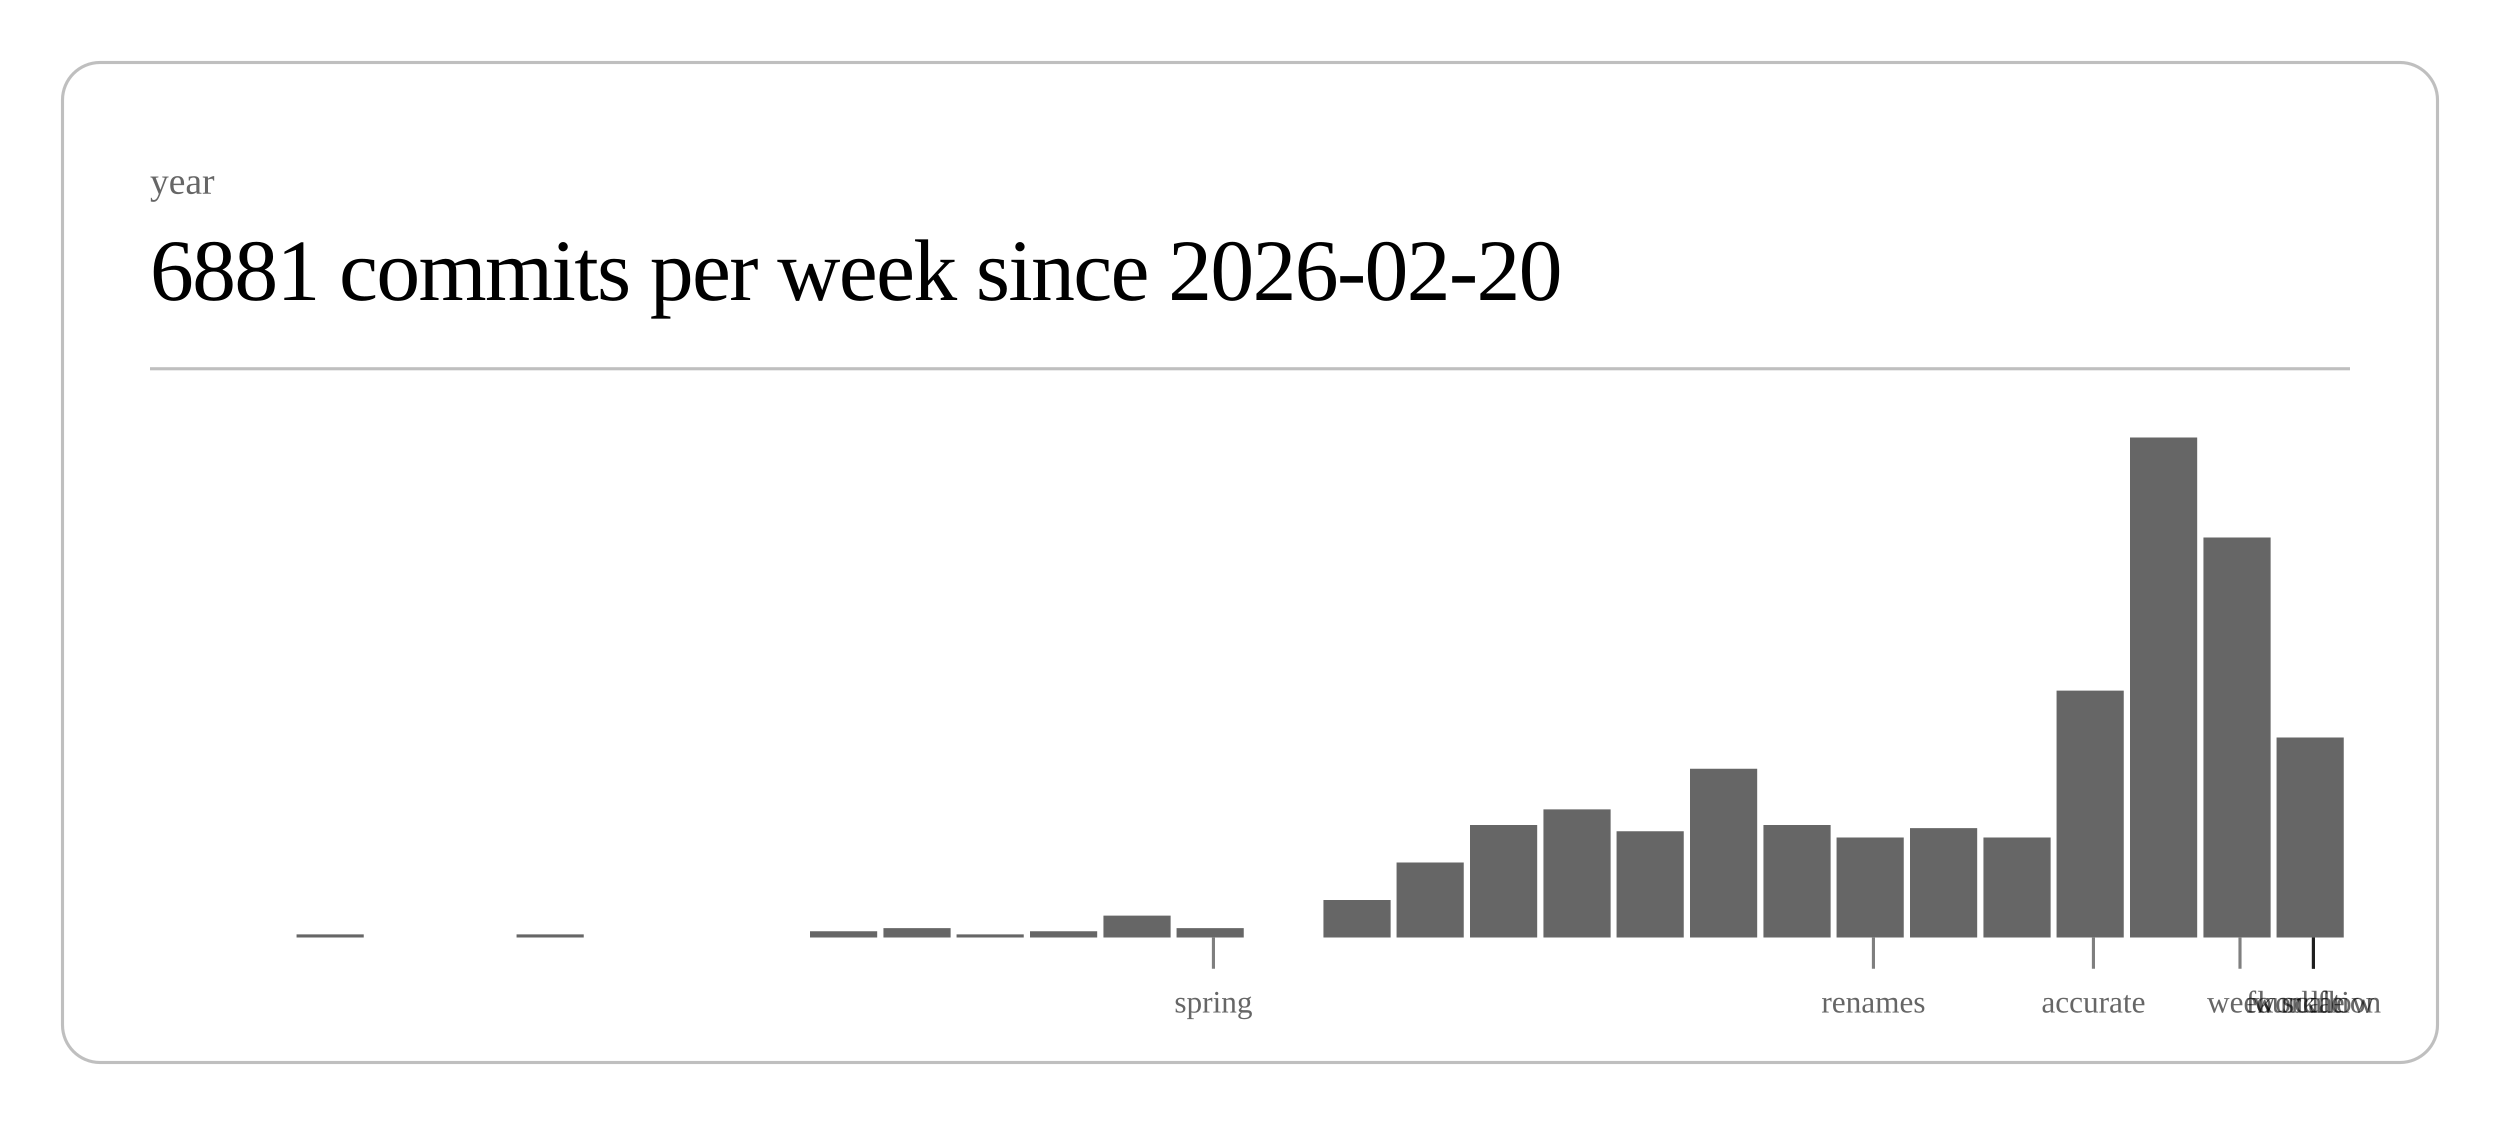
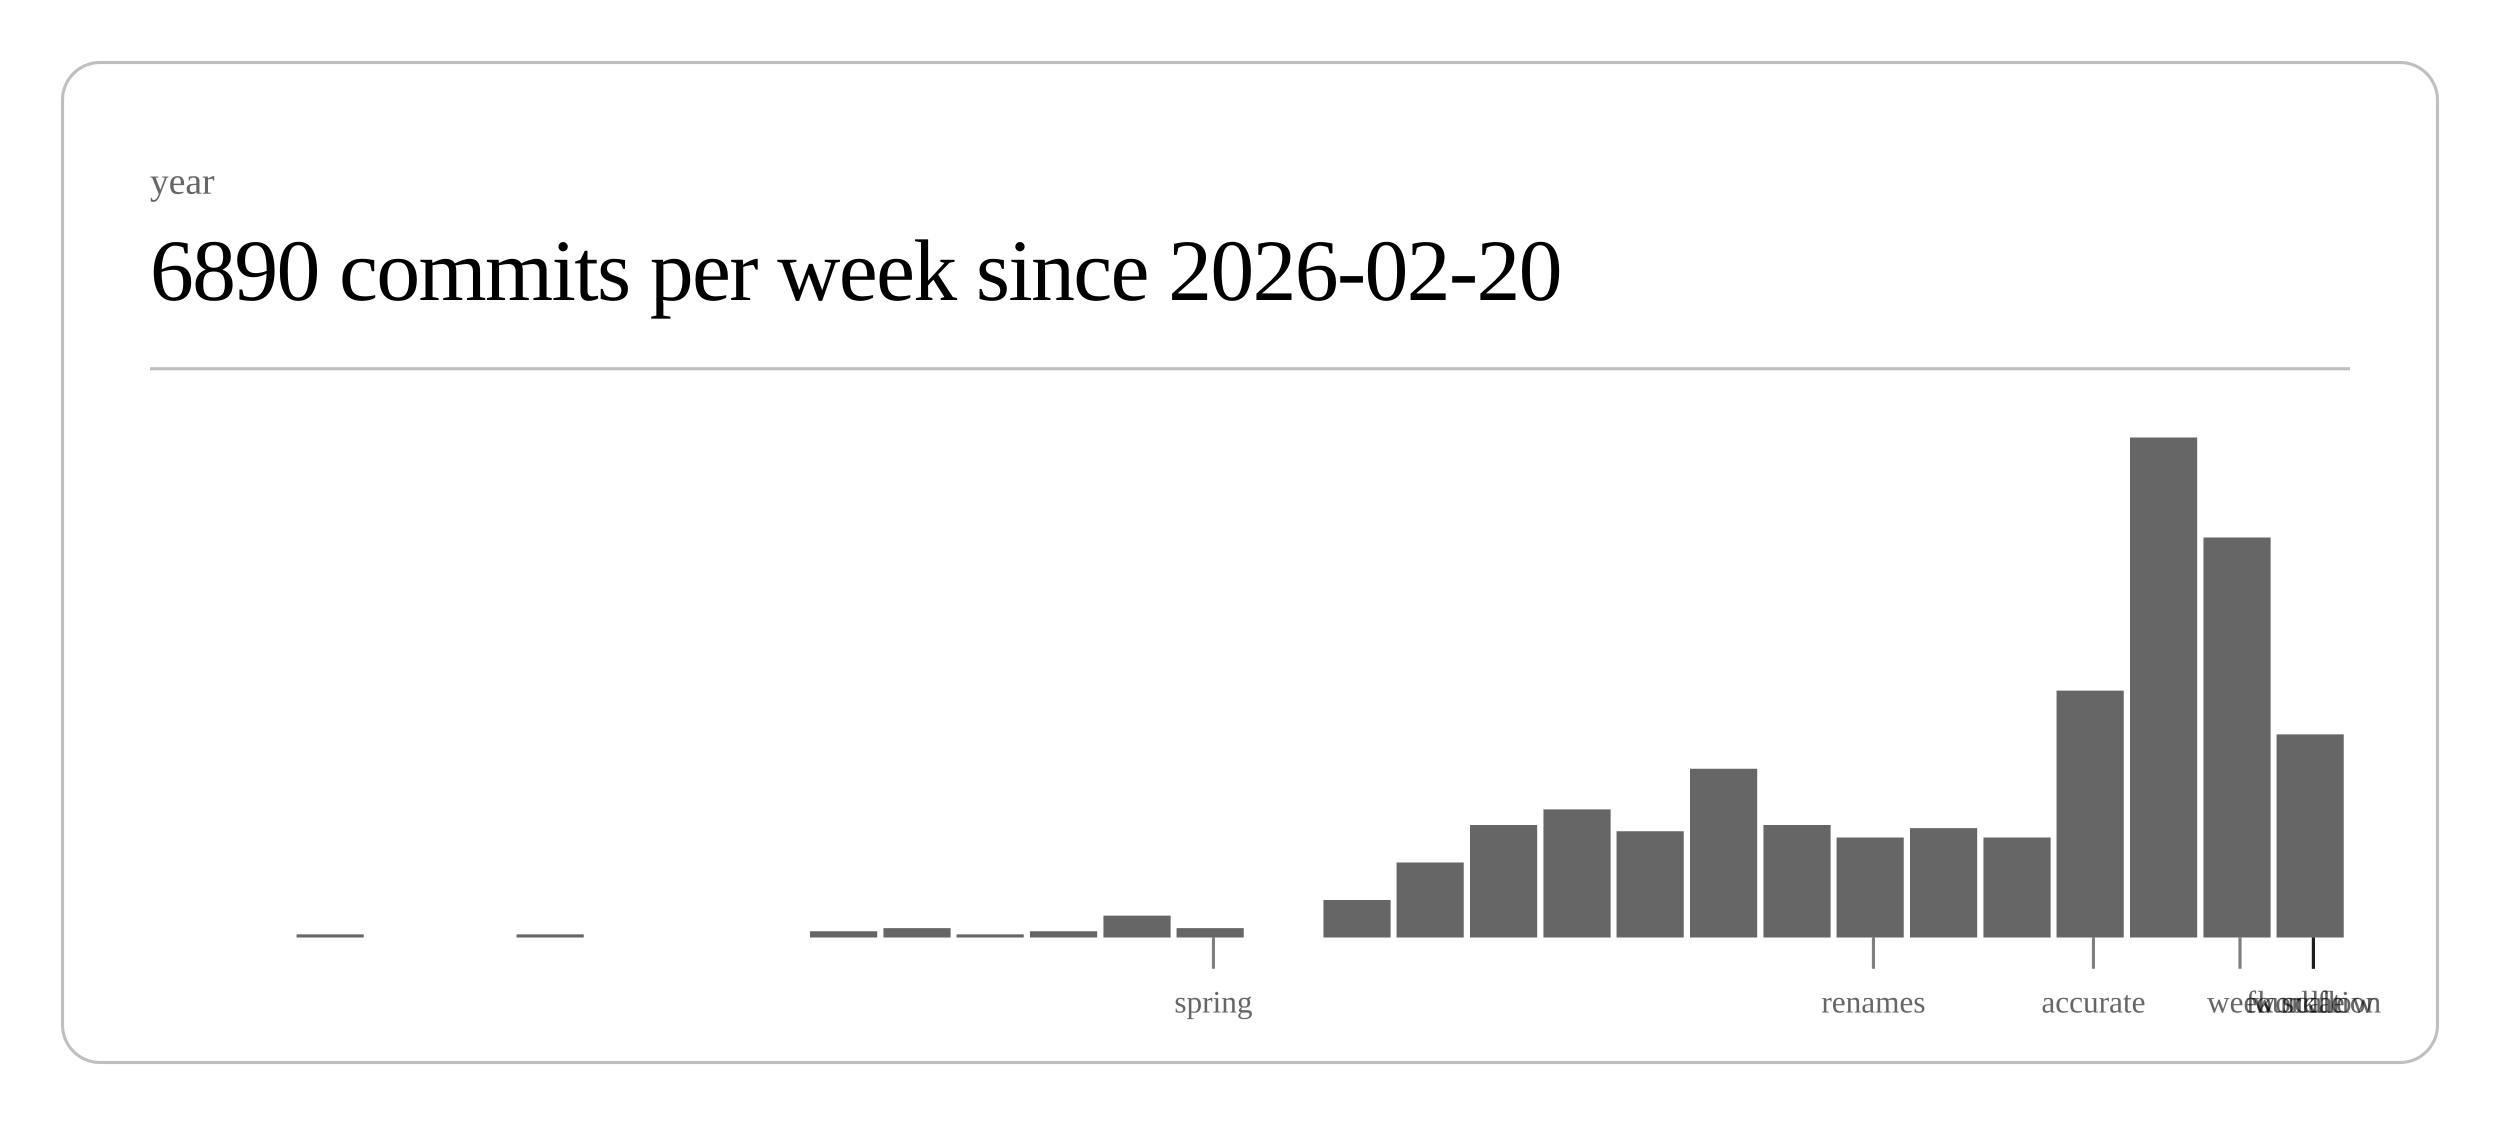
<svg xmlns="http://www.w3.org/2000/svg" class="post-header-svg" viewBox="0 0 800 360" width="800" height="360">
  <rect x="20" y="20" width="760" height="320" rx="12" ry="12" fill="none" stroke="currentColor" stroke-width="1" opacity="0.25" />
  <text fill="currentColor" x="48" y="62" font-size="12" opacity="0.6">year</text>
-   <text fill="currentColor" x="48" y="96" font-size="28" font-weight="300" letter-spacing="-0.5">6881 commits per week since 2026-02-20</text>
+   <text fill="currentColor" x="48" y="96" font-size="28" font-weight="300" letter-spacing="-0.5">6890 commits per week since 2026-02-20</text>
  <line stroke="currentColor" x1="48" y1="118" x2="752" y2="118" stroke-width="1" opacity="0.25" />
  <rect x="94.9" y="299" width="21.5" height="1" fill="currentColor" opacity="0.6" />
  <rect x="165.3" y="299" width="21.5" height="1" fill="currentColor" opacity="0.6" />
  <rect x="259.2" y="298" width="21.5" height="2" fill="currentColor" opacity="0.6" />
  <rect x="282.7" y="297" width="21.5" height="3" fill="currentColor" opacity="0.6" />
  <rect x="306.1" y="299" width="21.5" height="1" fill="currentColor" opacity="0.6" />
  <rect x="329.6" y="298" width="21.5" height="2" fill="currentColor" opacity="0.6" />
  <rect x="353.1" y="293" width="21.5" height="7" fill="currentColor" opacity="0.6" />
  <rect x="376.5" y="297" width="21.5" height="3" fill="currentColor" opacity="0.6" />
  <rect x="423.5" y="288" width="21.5" height="12" fill="currentColor" opacity="0.6" />
  <rect x="446.9" y="276" width="21.5" height="24" fill="currentColor" opacity="0.6" />
  <rect x="470.4" y="264" width="21.5" height="36" fill="currentColor" opacity="0.6" />
  <rect x="493.9" y="259" width="21.5" height="41" fill="currentColor" opacity="0.6" />
  <rect x="517.3" y="266" width="21.5" height="34" fill="currentColor" opacity="0.6" />
  <rect x="540.8" y="246" width="21.5" height="54" fill="currentColor" opacity="0.6" />
  <rect x="564.3" y="264" width="21.5" height="36" fill="currentColor" opacity="0.6" />
  <rect x="587.7" y="268" width="21.5" height="32" fill="currentColor" opacity="0.6" />
  <rect x="611.2" y="265" width="21.5" height="35" fill="currentColor" opacity="0.6" />
  <rect x="634.7" y="268" width="21.5" height="32" fill="currentColor" opacity="0.6" />
  <rect x="658.1" y="221" width="21.5" height="79" fill="currentColor" opacity="0.6" />
  <rect x="681.6" y="140" width="21.5" height="160" fill="currentColor" opacity="0.6" />
  <rect x="705.1" y="172" width="21.5" height="128" fill="currentColor" opacity="0.6" />
-   <rect x="728.5" y="236" width="21.5" height="64" fill="currentColor" opacity="0.6" />
+   <rect x="728.5" y="235" width="21.5" height="65" fill="currentColor" opacity="0.6" />
  <line stroke="currentColor" x1="388.3" y1="300" x2="388.3" y2="310" stroke-width="1" opacity="0.5" />
  <text fill="currentColor" x="388.3" y="324" font-size="10" opacity="0.6" text-anchor="middle">spring</text>
  <line stroke="currentColor" x1="599.5" y1="300" x2="599.5" y2="310" stroke-width="1" opacity="0.5" />
  <text fill="currentColor" x="599.5" y="324" font-size="10" opacity="0.6" text-anchor="middle">renames</text>
  <line stroke="currentColor" x1="669.9" y1="300" x2="669.9" y2="310" stroke-width="1" opacity="0.5" />
  <text fill="currentColor" x="669.9" y="324" font-size="10" opacity="0.6" text-anchor="middle">accurate</text>
  <line stroke="currentColor" x1="716.8" y1="300" x2="716.8" y2="310" stroke-width="1" opacity="0.5" />
  <text fill="currentColor" x="716.8" y="324" font-size="10" opacity="0.6" text-anchor="middle">week</text>
  <line stroke="currentColor" x1="740.3" y1="300" x2="740.3" y2="310" stroke-width="1" opacity="0.5" />
  <text fill="currentColor" x="740.3" y="324" font-size="10" opacity="0.6" text-anchor="middle">scale</text>
  <line stroke="currentColor" x1="740.3" y1="300" x2="740.3" y2="310" stroke-width="1" opacity="0.5" />
  <text fill="currentColor" x="740.3" y="324" font-size="10" opacity="0.6" text-anchor="middle">workflow</text>
  <line stroke="currentColor" x1="740.3" y1="300" x2="740.3" y2="310" stroke-width="1" opacity="0.5" />
  <text fill="currentColor" x="740.3" y="324" font-size="10" opacity="0.6" text-anchor="middle">foundation</text>
</svg>
